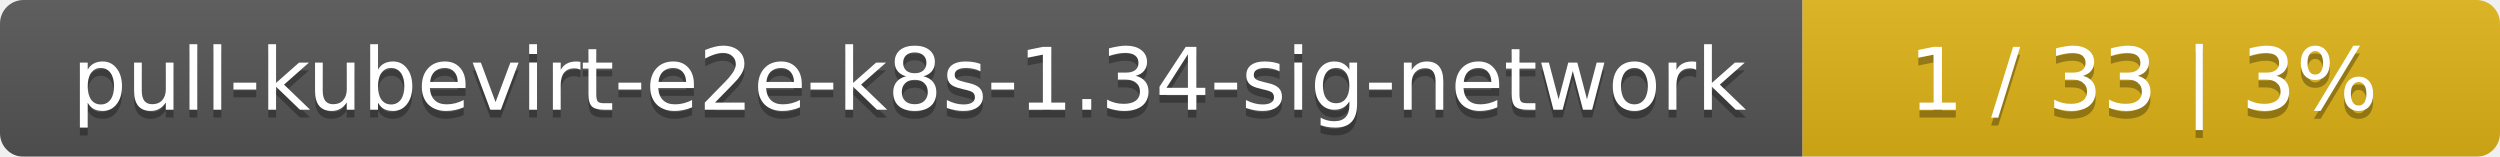
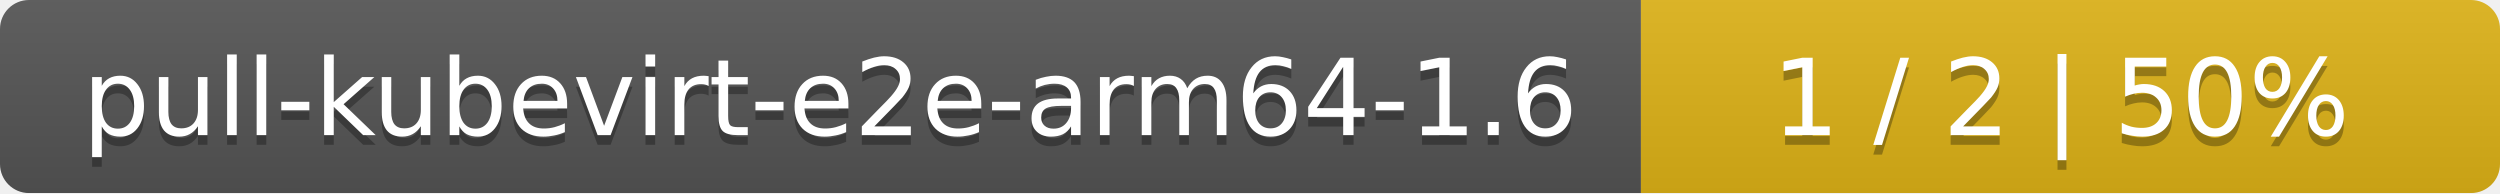
- <svg xmlns="http://www.w3.org/2000/svg" width="319" height="20">
+ <svg xmlns="http://www.w3.org/2000/svg" width="259" height="20">
  <linearGradient id="smooth" x2="0" y2="100%">
    <stop offset="0" stop-color="#bbb" stop-opacity=".1" />
    <stop offset="1" stop-opacity=".1" />
  </linearGradient>
  <mask id="round">
-     <rect width="319" height="20" rx="3" fill="#fff" />
+     <rect width="259" height="20" rx="3" fill="#fff" />
  </mask>
  <g mask="url(#round)">
-     <rect width="230" height="20" fill="#555" />
-     <rect x="230" width="89" height="20" fill="#dfb317" />
-     <rect width="319" height="20" fill="url(#smooth)" />
+     <rect width="170" height="20" fill="#555" />
+     <rect x="170" width="89" height="20" fill="#dfb317" />
+     <rect width="259" height="20" fill="url(#smooth)" />
  </g>
  <g fill="#fff" text-anchor="middle" font-family="DejaVu Sans,Verdana,Geneva,sans-serif" font-size="11">
-     <text x="116" y="15" fill="#010101" fill-opacity=".3">pull-kubevirt-e2e-k8s-1.34-sig-network</text>
-     <text x="116" y="14">pull-kubevirt-e2e-k8s-1.34-sig-network</text>
-     <text x="273.5" y="15" fill="#010101" fill-opacity=".3">1 / 33    |    3%</text>
-     <text x="273.5" y="14">1 / 33    |    3%</text>
+     <text x="86" y="15" fill="#010101" fill-opacity=".3">pull-kubevirt-e2e-arm64-1.6</text>
+     <text x="86" y="14">pull-kubevirt-e2e-arm64-1.6</text>
+     <text x="213.5" y="15" fill="#010101" fill-opacity=".3">1 / 2    |    50%</text>
+     <text x="213.5" y="14">1 / 2    |    50%</text>
  </g>
</svg>
